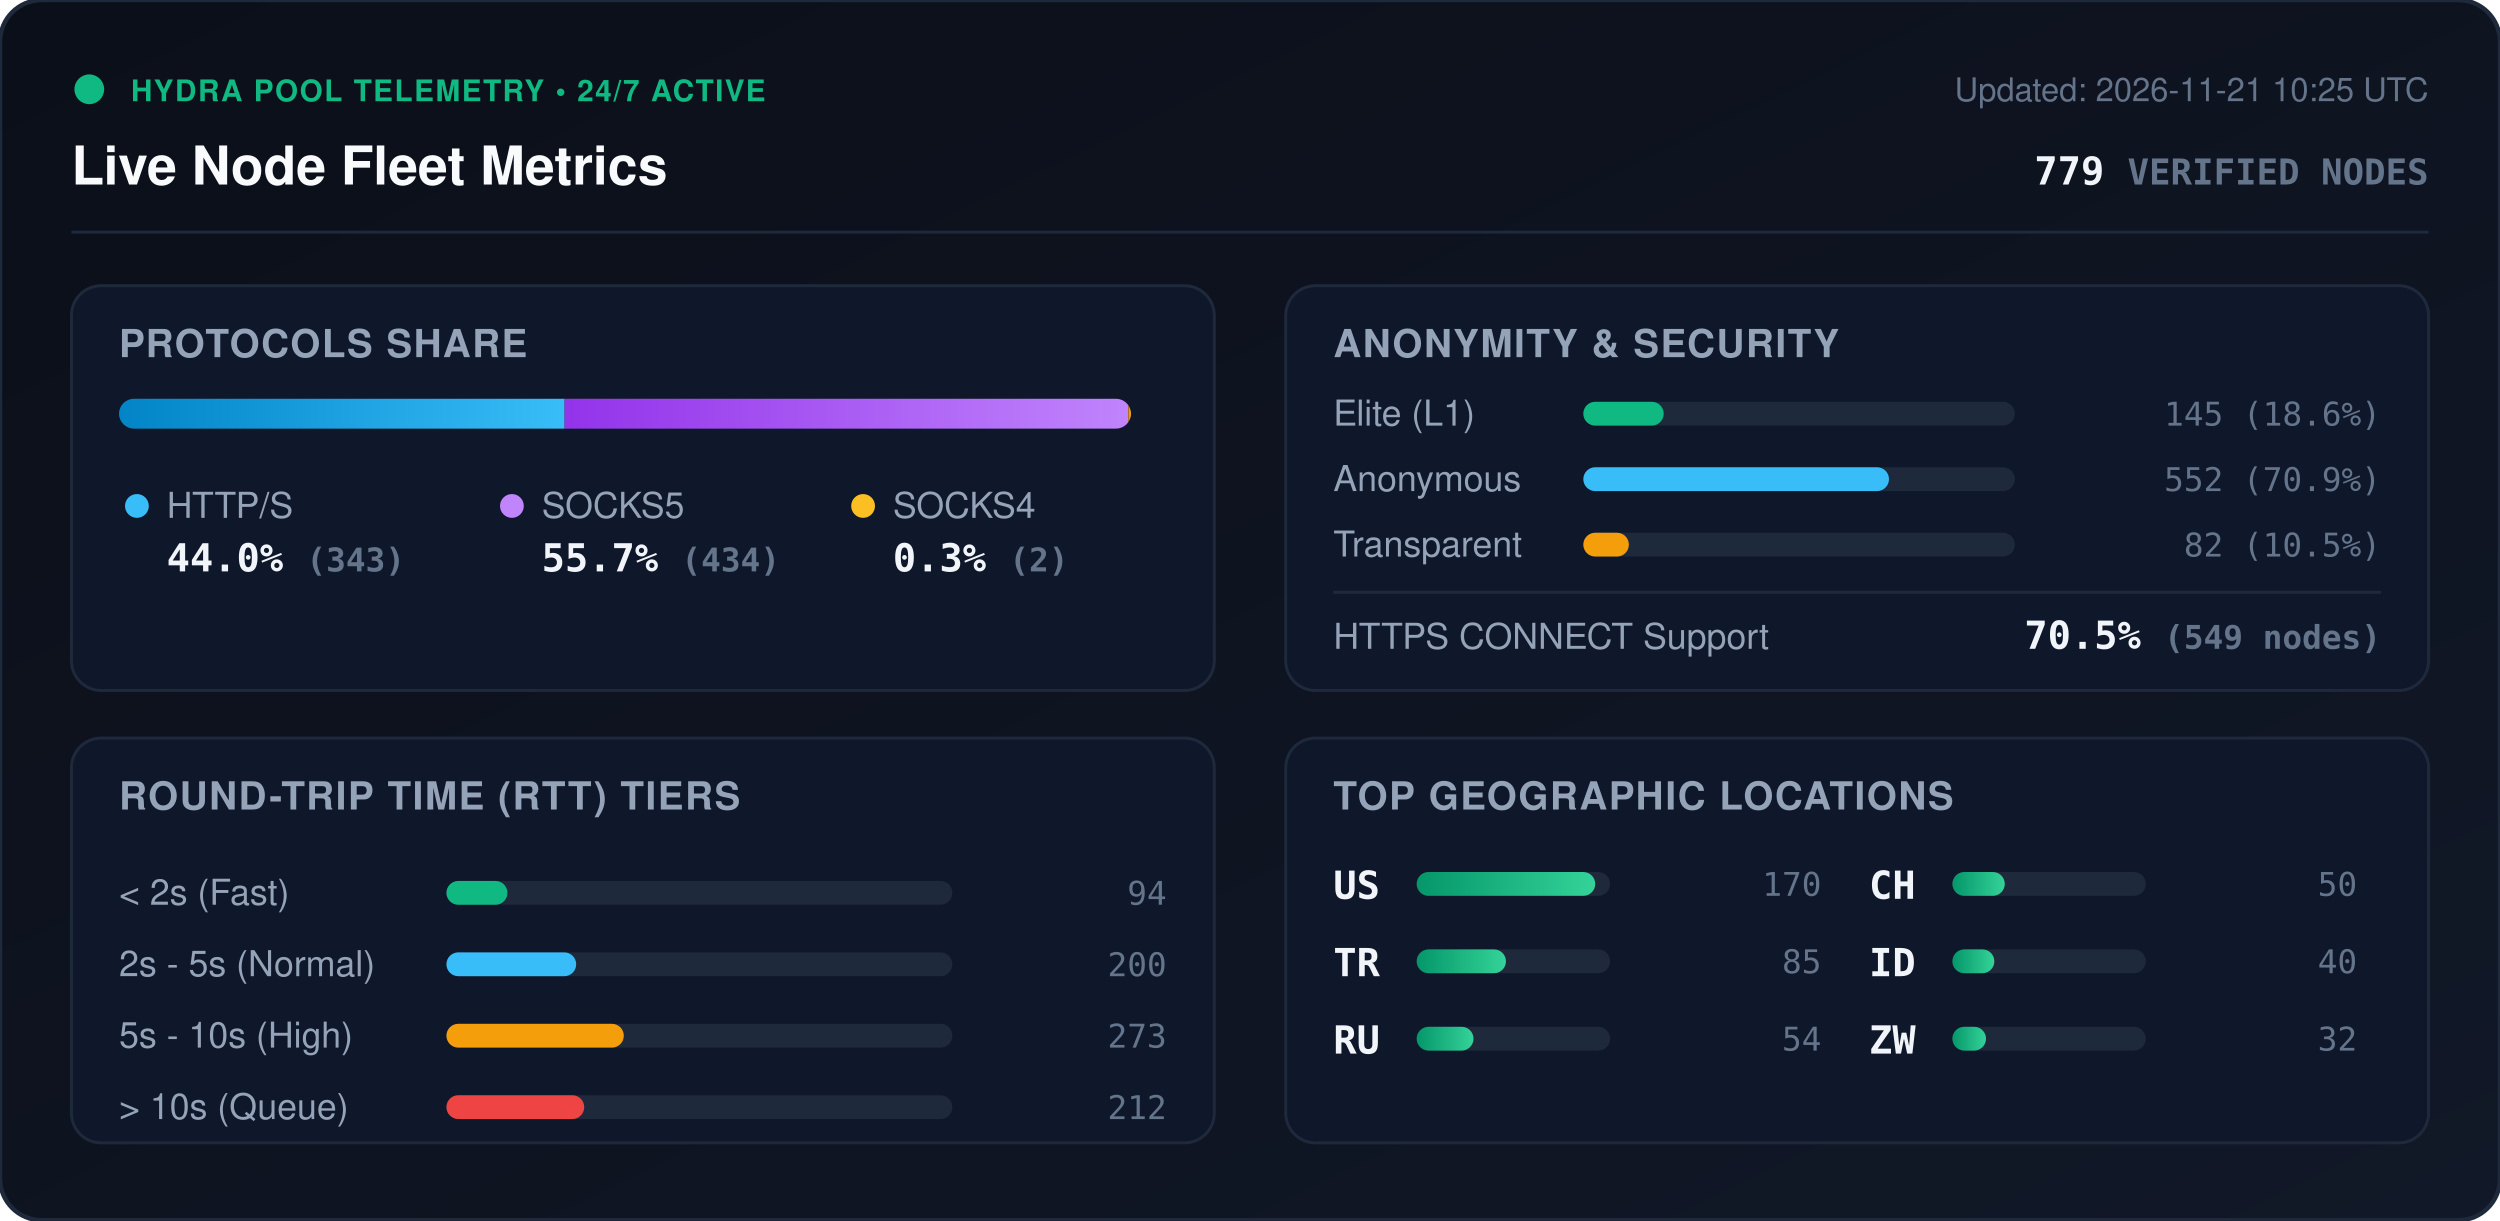
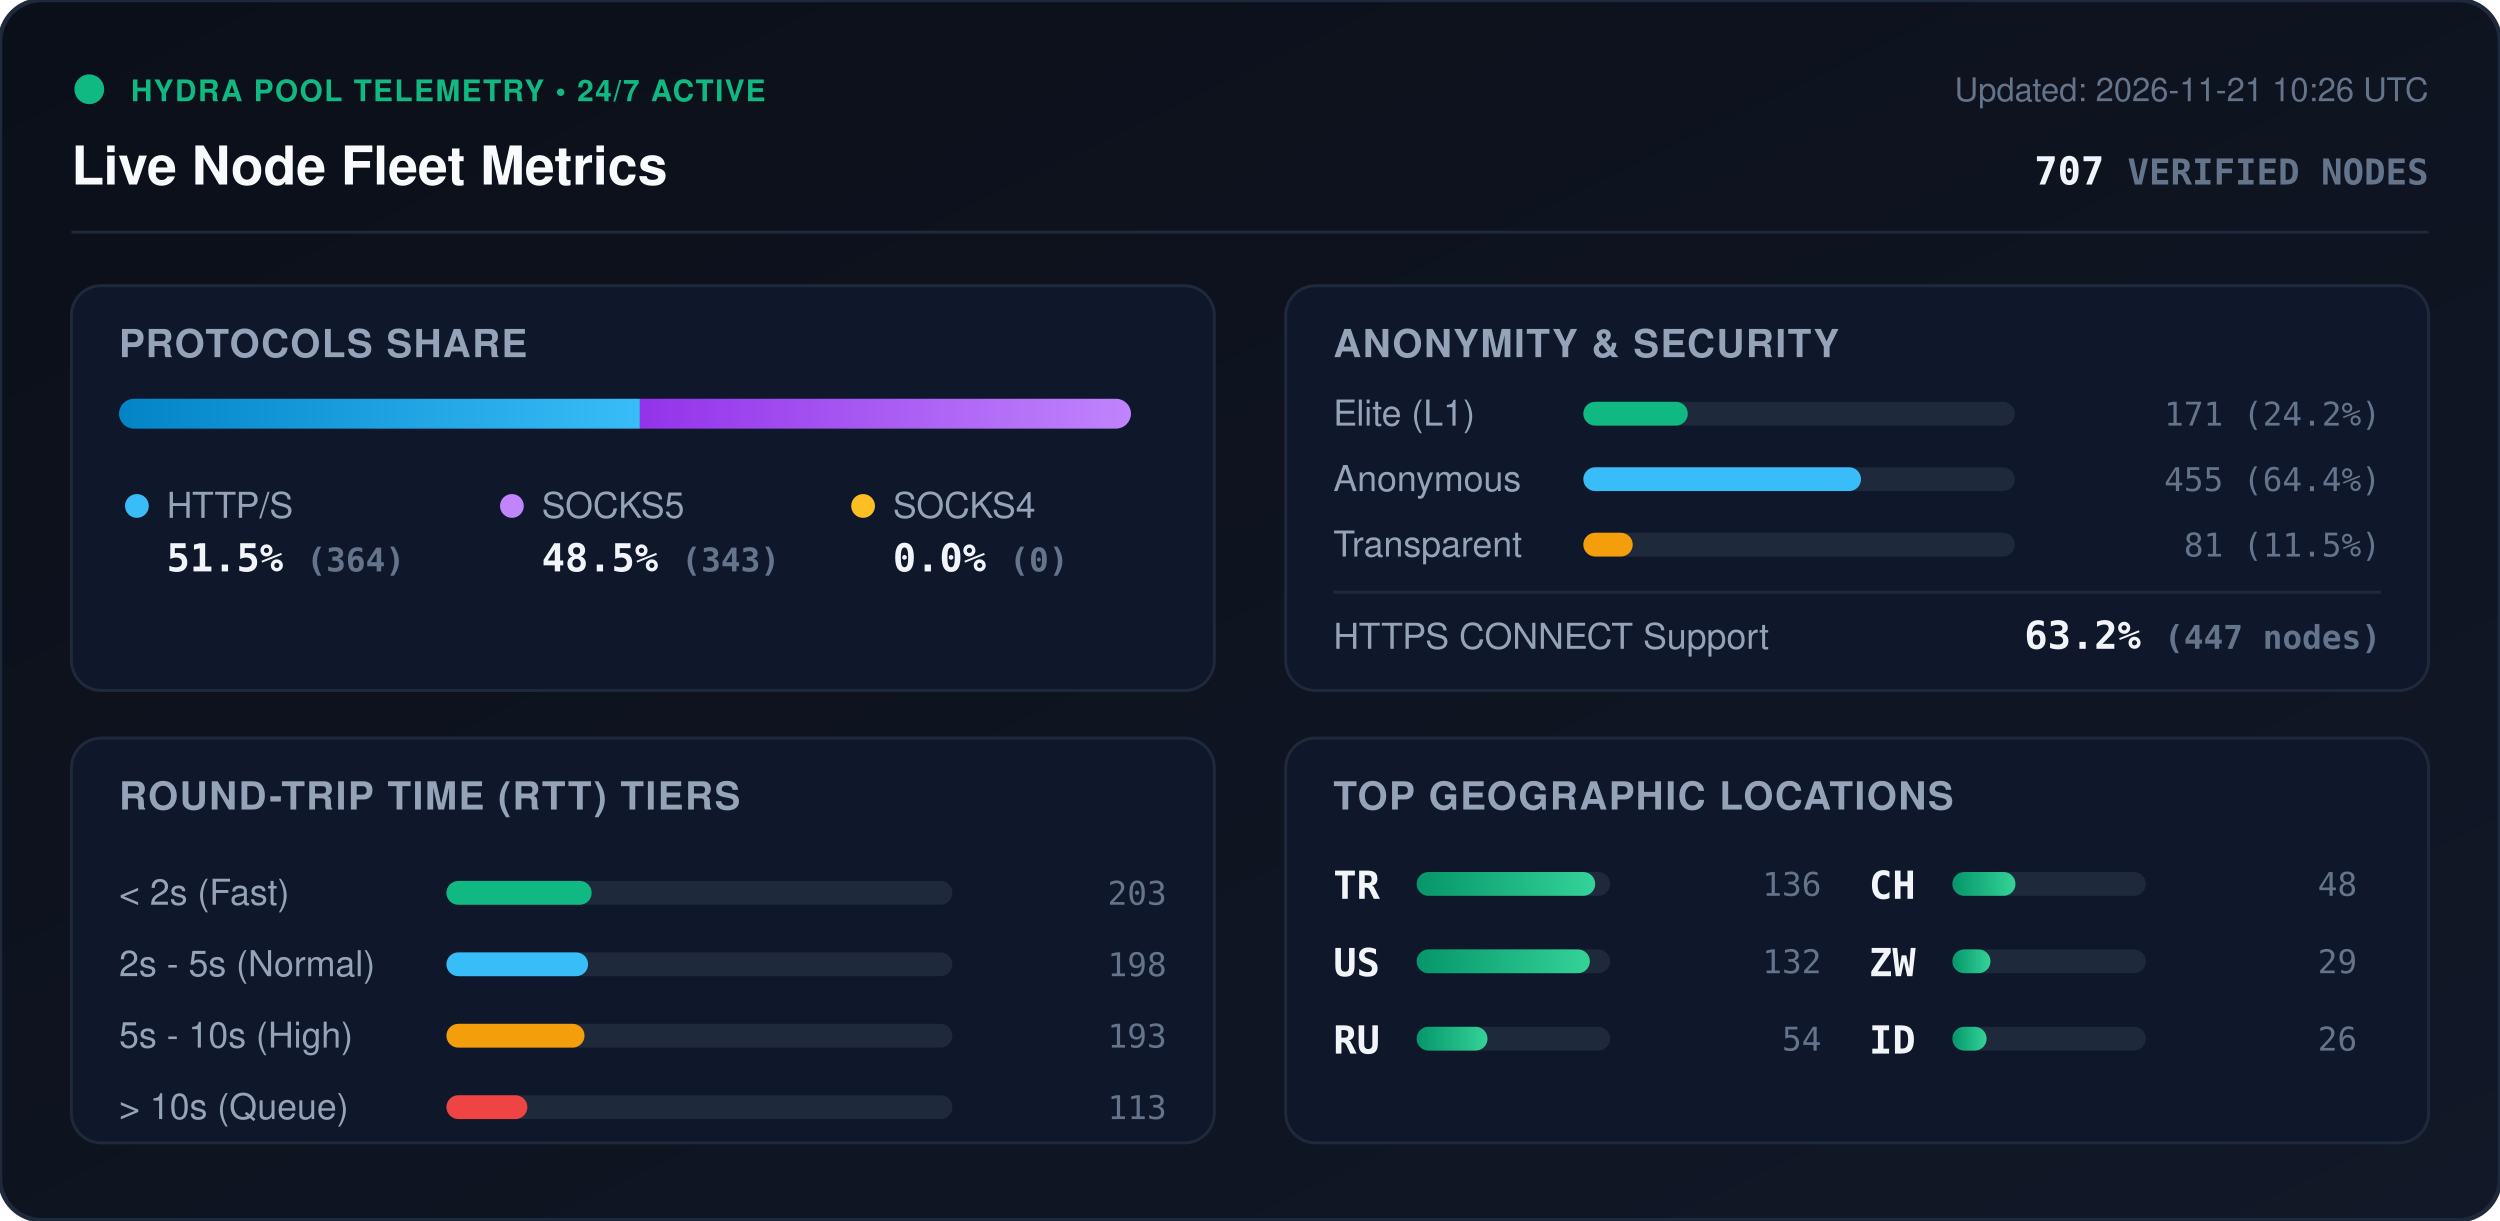
<svg xmlns="http://www.w3.org/2000/svg" viewBox="0 0 840 410" width="840" height="410" style="max-width: 100%; height: auto;">
  <defs>
    <linearGradient id="bg" x1="0%" y1="0%" x2="100%" y2="100%">
      <stop offset="0%" stop-color="#0b0f19" />
      <stop offset="100%" stop-color="#111827" />
    </linearGradient>
    <linearGradient id="bar-http" x1="0%" y1="0%" x2="100%" y2="0%">
      <stop offset="0%" stop-color="#0284c7" />
      <stop offset="100%" stop-color="#38bdf8" />
    </linearGradient>
    <linearGradient id="bar-socks5" x1="0%" y1="0%" x2="100%" y2="0%">
      <stop offset="0%" stop-color="#9333ea" />
      <stop offset="100%" stop-color="#c084fc" />
    </linearGradient>
    <linearGradient id="bar-socks4" x1="0%" y1="0%" x2="100%" y2="0%">
      <stop offset="0%" stop-color="#d97706" />
      <stop offset="100%" stop-color="#fbbf24" />
    </linearGradient>
    <linearGradient id="bar-green" x1="0%" y1="0%" x2="100%" y2="0%">
      <stop offset="0%" stop-color="#059669" />
      <stop offset="100%" stop-color="#34d399" />
    </linearGradient>
    <clipPath id="prog-track-clip">
      <rect width="340.0" height="10" rx="5" />
    </clipPath>
    <style>
      .title { font: 700 18px -apple-system, BlinkMacSystemFont, 'Segoe UI', Helvetica, Arial, sans-serif; fill: #f8fafc; }
      .sub { font: 500 11px -apple-system, BlinkMacSystemFont, 'Segoe UI', Helvetica, Arial, sans-serif; fill: #64748b; }
      .section-hdr { font: 600 13px -apple-system, BlinkMacSystemFont, 'Segoe UI', Helvetica, Arial, sans-serif; fill: #94a3b8; letter-spacing: 0.5px; }
      .metric-val { font: 700 13px -apple-system, BlinkMacSystemFont, 'Segoe UI', Helvetica, Arial, sans-serif; fill: #f1f5f9; }
      .metric-lbl { font: 500 12px -apple-system, BlinkMacSystemFont, 'Segoe UI', Helvetica, Arial, sans-serif; fill: #94a3b8; }
      .badge-txt { font: 700 10px -apple-system, BlinkMacSystemFont, 'Segoe UI', Helvetica, Arial, sans-serif; fill: #10b981; letter-spacing: 0.5px; }
      .mono { font-family: ui-monospace, SFMono-Regular, Menlo, Monaco, Consolas, monospace; }
      .pulse { animation: beacon 2s infinite ease-in-out; }
      @keyframes beacon { 0%, 100% { opacity: 1; } 50% { opacity: 0.35; } }
    </style>
  </defs>
  <rect width="840" height="410" rx="14" fill="url(#bg)" stroke="#1e293b" stroke-width="1.5" />
  <g transform="translate(24, 24)">
    <circle cx="6" cy="6" r="5" fill="#10b981" class="pulse" />
    <text x="20" y="10" class="badge-txt">HYDRA POOL TELEMETRY • 24/7 ACTIVE</text>
    <text x="0" y="38" class="title">Live Node Fleet Metrics</text>
-     <text x="792" y="10" text-anchor="end" class="sub">Updated: 2026-11-21 10:25 UTC</text>
-     <text x="792" y="38" text-anchor="end" class="metric-val mono" fill="#38bdf8">779 <tspan font-size="12" fill="#64748b">VERIFIED NODES</tspan>
+     <text x="792" y="10" text-anchor="end" class="sub">Updated: 2026-11-21 10:26 UTC</text>
+     <text x="792" y="38" text-anchor="end" class="metric-val mono" fill="#38bdf8">707 <tspan font-size="12" fill="#64748b">VERIFIED NODES</tspan>
    </text>
  </g>
  <line x1="24" y1="78" x2="816" y2="78" stroke="#1e293b" stroke-width="1" />
  <g transform="translate(24, 96)">
    <rect width="384" height="136" rx="10" fill="#0f172a" stroke="#1e293b" />
    <text x="16" y="24" class="section-hdr">PROTOCOLS SHARE</text>
    <g transform="translate(16, 38)">
      <rect width="340.0" height="10" rx="5" fill="#1e293b" />
      <g clip-path="url(#prog-track-clip)">
-         <rect x="0" width="149.7" height="10" fill="url(#bar-http)" />
-         <rect x="149.7" width="189.4" height="10" fill="url(#bar-socks5)" />
-         <rect x="339.1" width="0.9" height="10" fill="url(#bar-socks4)" />
+         <rect x="0" width="175.0" height="10" fill="url(#bar-http)" />
+         <rect x="175.0" width="165.0" height="10" fill="url(#bar-socks5)" />
+         <rect x="340.0" width="0.0" height="10" fill="url(#bar-socks4)" />
      </g>
    </g>
    <g transform="translate(16, 68)">
      <circle cx="6" cy="6" r="4" fill="#38bdf8" />
      <text x="16" y="10" class="metric-lbl">HTTP/S</text>
-       <text x="16" y="28" class="metric-val mono">44.0% <tspan font-size="11" fill="#64748b">(343)</tspan>
+       <text x="16" y="28" class="metric-val mono">51.5% <tspan font-size="11" fill="#64748b">(364)</tspan>
      </text>
      <circle cx="132" cy="6" r="4" fill="#c084fc" />
      <text x="142" y="10" class="metric-lbl">SOCKS5</text>
-       <text x="142" y="28" class="metric-val mono">55.7% <tspan font-size="11" fill="#64748b">(434)</tspan>
+       <text x="142" y="28" class="metric-val mono">48.5% <tspan font-size="11" fill="#64748b">(343)</tspan>
      </text>
      <circle cx="250" cy="6" r="4" fill="#fbbf24" />
      <text x="260" y="10" class="metric-lbl">SOCKS4</text>
-       <text x="260" y="28" class="metric-val mono">0.3% <tspan font-size="11" fill="#64748b">(2)</tspan>
+       <text x="260" y="28" class="metric-val mono">0.0% <tspan font-size="11" fill="#64748b">(0)</tspan>
      </text>
    </g>
  </g>
  <g transform="translate(432, 96)">
    <rect width="384" height="136" rx="10" fill="#0f172a" stroke="#1e293b" />
    <text x="16" y="24" class="section-hdr">ANONYMITY &amp; SECURITY</text>
    <text x="16" y="47" class="metric-lbl">Elite (L1)</text>
    <rect x="100" y="39" width="145.0" height="8" rx="4" fill="#1e293b" />
-     <rect x="100" y="39" width="27.0" height="8" rx="4" fill="#10b981" />
-     <text x="368" y="47" text-anchor="end" class="mono sub" fill="#e2e8f0">145 (18.6%)</text>
+     <rect x="100" y="39" width="35.1" height="8" rx="4" fill="#10b981" />
+     <text x="368" y="47" text-anchor="end" class="mono sub" fill="#e2e8f0">171 (24.2%)</text>
    <text x="16" y="69" class="metric-lbl">Anonymous</text>
    <rect x="100" y="61" width="145.0" height="8" rx="4" fill="#1e293b" />
-     <rect x="100" y="61" width="102.7" height="8" rx="4" fill="#38bdf8" />
-     <text x="368" y="69" text-anchor="end" class="mono sub" fill="#e2e8f0">552 (70.9%)</text>
+     <rect x="100" y="61" width="93.3" height="8" rx="4" fill="#38bdf8" />
+     <text x="368" y="69" text-anchor="end" class="mono sub" fill="#e2e8f0">455 (64.4%)</text>
    <text x="16" y="91" class="metric-lbl">Transparent</text>
    <rect x="100" y="83" width="145.0" height="8" rx="4" fill="#1e293b" />
-     <rect x="100" y="83" width="15.3" height="8" rx="4" fill="#f59e0b" />
-     <text x="368" y="91" text-anchor="end" class="mono sub" fill="#e2e8f0">82 (10.5%)</text>
+     <rect x="100" y="83" width="16.6" height="8" rx="4" fill="#f59e0b" />
+     <text x="368" y="91" text-anchor="end" class="mono sub" fill="#e2e8f0">81 (11.5%)</text>
    <line x1="16" y1="103" x2="368" y2="103" stroke="#1e293b" stroke-width="1" />
    <text x="16" y="122" class="metric-lbl">HTTPS CONNECT Support</text>
-     <text x="368" y="122" text-anchor="end" class="metric-val mono" fill="#34d399">70.5% <tspan font-size="11" fill="#64748b">(549 nodes)</tspan>
+     <text x="368" y="122" text-anchor="end" class="metric-val mono" fill="#34d399">63.2% <tspan font-size="11" fill="#64748b">(447 nodes)</tspan>
    </text>
  </g>
  <g transform="translate(24, 248)">
    <rect width="384" height="136" rx="10" fill="#0f172a" stroke="#1e293b" />
    <text x="16" y="24" class="section-hdr">ROUND-TRIP TIME (RTT) TIERS</text>
    <g transform="translate(16, 42)">
      <text x="0" y="14" class="metric-lbl">&lt; 2s (Fast)</text>
      <rect x="110" y="6" width="170" height="8" rx="4" fill="#1e293b" />
-       <rect x="110" y="6" width="20.5" height="8" rx="4" fill="#10b981" />
-       <text x="352" y="14" text-anchor="end" class="mono sub">94</text>
+       <rect x="110" y="6" width="48.8" height="8" rx="4" fill="#10b981" />
+       <text x="352" y="14" text-anchor="end" class="mono sub">203</text>
      <text x="0" y="38" class="metric-lbl">2s - 5s (Normal)</text>
      <rect x="110" y="30" width="170" height="8" rx="4" fill="#1e293b" />
-       <rect x="110" y="30" width="43.6" height="8" rx="4" fill="#38bdf8" />
-       <text x="352" y="38" text-anchor="end" class="mono sub">200</text>
+       <rect x="110" y="30" width="47.6" height="8" rx="4" fill="#38bdf8" />
+       <text x="352" y="38" text-anchor="end" class="mono sub">198</text>
      <text x="0" y="62" class="metric-lbl">5s - 10s (High)</text>
      <rect x="110" y="54" width="170" height="8" rx="4" fill="#1e293b" />
-       <rect x="110" y="54" width="59.6" height="8" rx="4" fill="#f59e0b" />
-       <text x="352" y="62" text-anchor="end" class="mono sub">273</text>
+       <rect x="110" y="54" width="46.4" height="8" rx="4" fill="#f59e0b" />
+       <text x="352" y="62" text-anchor="end" class="mono sub">193</text>
      <text x="0" y="86" class="metric-lbl">&gt; 10s (Queue)</text>
      <rect x="110" y="78" width="170" height="8" rx="4" fill="#1e293b" />
-       <rect x="110" y="78" width="46.3" height="8" rx="4" fill="#ef4444" />
-       <text x="352" y="86" text-anchor="end" class="mono sub">212</text>
+       <rect x="110" y="78" width="27.2" height="8" rx="4" fill="#ef4444" />
+       <text x="352" y="86" text-anchor="end" class="mono sub">113</text>
    </g>
  </g>
  <g transform="translate(432, 248)">
    <rect width="384" height="136" rx="10" fill="#0f172a" stroke="#1e293b" />
    <text x="16" y="24" class="section-hdr">TOP GEOGRAPHIC LOCATIONS</text>
    <g transform="translate(16, 42)">
      <g transform="translate(0, 0)">
+         <text x="0" y="12" class="mono metric-val" font-size="12">TR</text>
+         <rect x="28" y="3" width="65" height="8" rx="4" fill="#1e293b" />
+         <rect x="28" y="3" width="60.0" height="8" rx="4" fill="url(#bar-green)" />
+         <text x="164" y="11" text-anchor="end" class="mono sub">136</text>
+       </g>
+       <g transform="translate(0, 26)">
        <text x="0" y="12" class="mono metric-val" font-size="12">US</text>
        <rect x="28" y="3" width="65" height="8" rx="4" fill="#1e293b" />
-         <rect x="28" y="3" width="60.0" height="8" rx="4" fill="url(#bar-green)" />
-         <text x="164" y="11" text-anchor="end" class="mono sub">170</text>
-       </g>
-       <g transform="translate(0, 26)">
-         <text x="0" y="12" class="mono metric-val" font-size="12">TR</text>
-         <rect x="28" y="3" width="65" height="8" rx="4" fill="#1e293b" />
-         <rect x="28" y="3" width="30.0" height="8" rx="4" fill="url(#bar-green)" />
-         <text x="164" y="11" text-anchor="end" class="mono sub">85</text>
+         <rect x="28" y="3" width="58.2" height="8" rx="4" fill="url(#bar-green)" />
+         <text x="164" y="11" text-anchor="end" class="mono sub">132</text>
      </g>
      <g transform="translate(0, 52)">
        <text x="0" y="12" class="mono metric-val" font-size="12">RU</text>
        <rect x="28" y="3" width="65" height="8" rx="4" fill="#1e293b" />
-         <rect x="28" y="3" width="19.1" height="8" rx="4" fill="url(#bar-green)" />
+         <rect x="28" y="3" width="23.8" height="8" rx="4" fill="url(#bar-green)" />
        <text x="164" y="11" text-anchor="end" class="mono sub">54</text>
      </g>
      <g transform="translate(180, 0)">
        <text x="0" y="12" class="mono metric-val" font-size="12">CH</text>
        <rect x="28" y="3" width="65" height="8" rx="4" fill="#1e293b" />
-         <rect x="28" y="3" width="17.6" height="8" rx="4" fill="url(#bar-green)" />
-         <text x="164" y="11" text-anchor="end" class="mono sub">50</text>
+         <rect x="28" y="3" width="21.2" height="8" rx="4" fill="url(#bar-green)" />
+         <text x="164" y="11" text-anchor="end" class="mono sub">48</text>
      </g>
      <g transform="translate(180, 26)">
+         <text x="0" y="12" class="mono metric-val" font-size="12">ZW</text>
+         <rect x="28" y="3" width="65" height="8" rx="4" fill="#1e293b" />
+         <rect x="28" y="3" width="12.8" height="8" rx="4" fill="url(#bar-green)" />
+         <text x="164" y="11" text-anchor="end" class="mono sub">29</text>
+       </g>
+       <g transform="translate(180, 52)">
        <text x="0" y="12" class="mono metric-val" font-size="12">ID</text>
        <rect x="28" y="3" width="65" height="8" rx="4" fill="#1e293b" />
-         <rect x="28" y="3" width="14.1" height="8" rx="4" fill="url(#bar-green)" />
-         <text x="164" y="11" text-anchor="end" class="mono sub">40</text>
-       </g>
-       <g transform="translate(180, 52)">
-         <text x="0" y="12" class="mono metric-val" font-size="12">ZW</text>
-         <rect x="28" y="3" width="65" height="8" rx="4" fill="#1e293b" />
-         <rect x="28" y="3" width="11.3" height="8" rx="4" fill="url(#bar-green)" />
-         <text x="164" y="11" text-anchor="end" class="mono sub">32</text>
+         <rect x="28" y="3" width="11.5" height="8" rx="4" fill="url(#bar-green)" />
+         <text x="164" y="11" text-anchor="end" class="mono sub">26</text>
      </g>
    </g>
  </g>
</svg>
